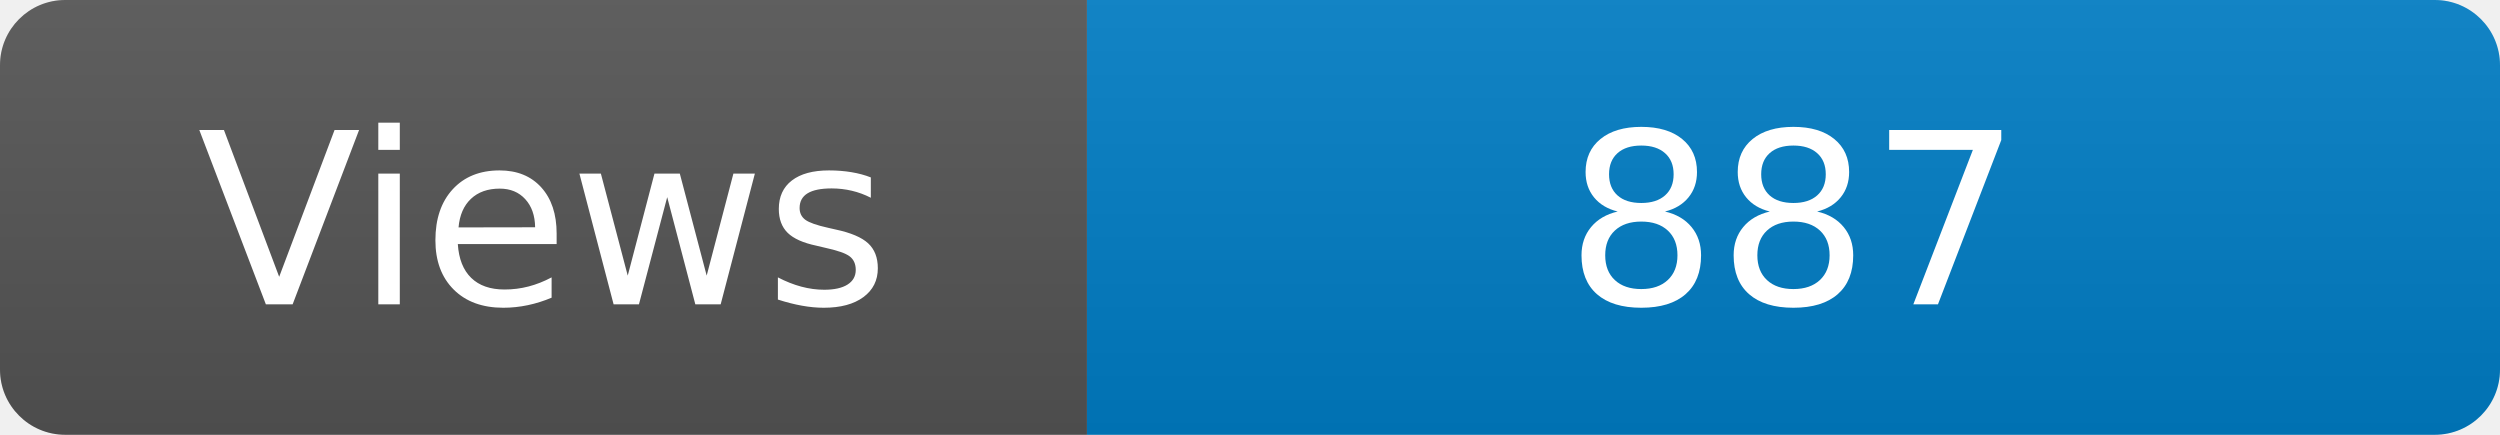
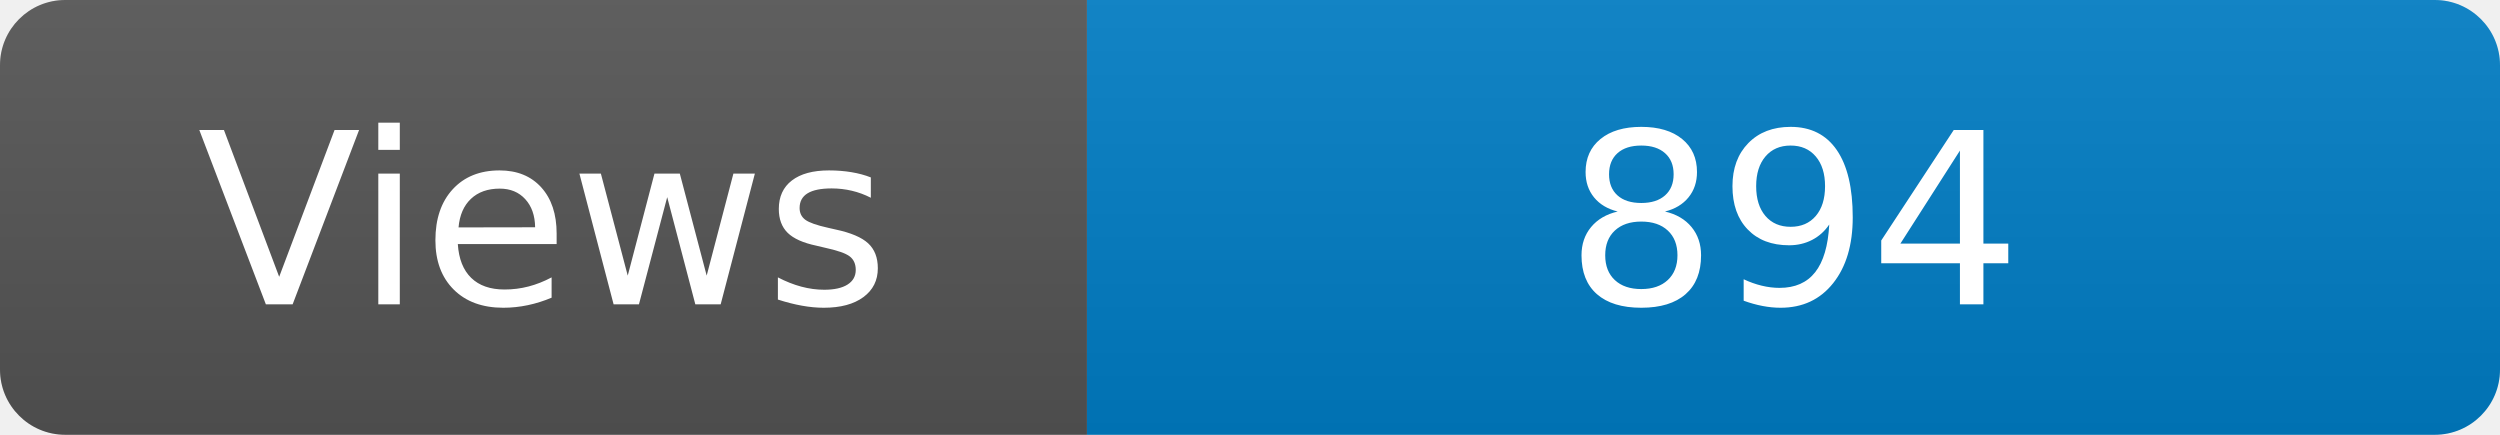
<svg xmlns="http://www.w3.org/2000/svg" width="115" height="20" role="img" aria-label="Maintained?: yes">
  <linearGradient id="s" x2="0" y2="100%">
    <stop offset="0" stop-color="#bbb" stop-opacity=".1" />
    <stop offset="1" stop-opacity=".1" />
  </linearGradient>
  <clipPath id="r">
    <rect width="115" height="20" rx="3" fill="#fff" />
  </clipPath>
  <g clip-path="url(#r)">
    <rect width="50" height="20" fill="#555" />
    <rect x="50" width="160" height="20" fill="#007ec6" />
    <rect width="115" height="20" fill="url(#s)" />
  </g>
  <g fill="#fff" text-anchor="middle" font-family="Verdana,Geneva,DejaVu Sans,sans-serif" font-size="110">
    <text x="250" y="140" transform="scale(.1)" fill="#fff">Views</text>
-     <text x="825" y="140" transform="scale(.1)" fill="#fff">887</text>
+     <text x="825" y="140" transform="scale(.1)" fill="#fff">894</text>
  </g>
</svg>
